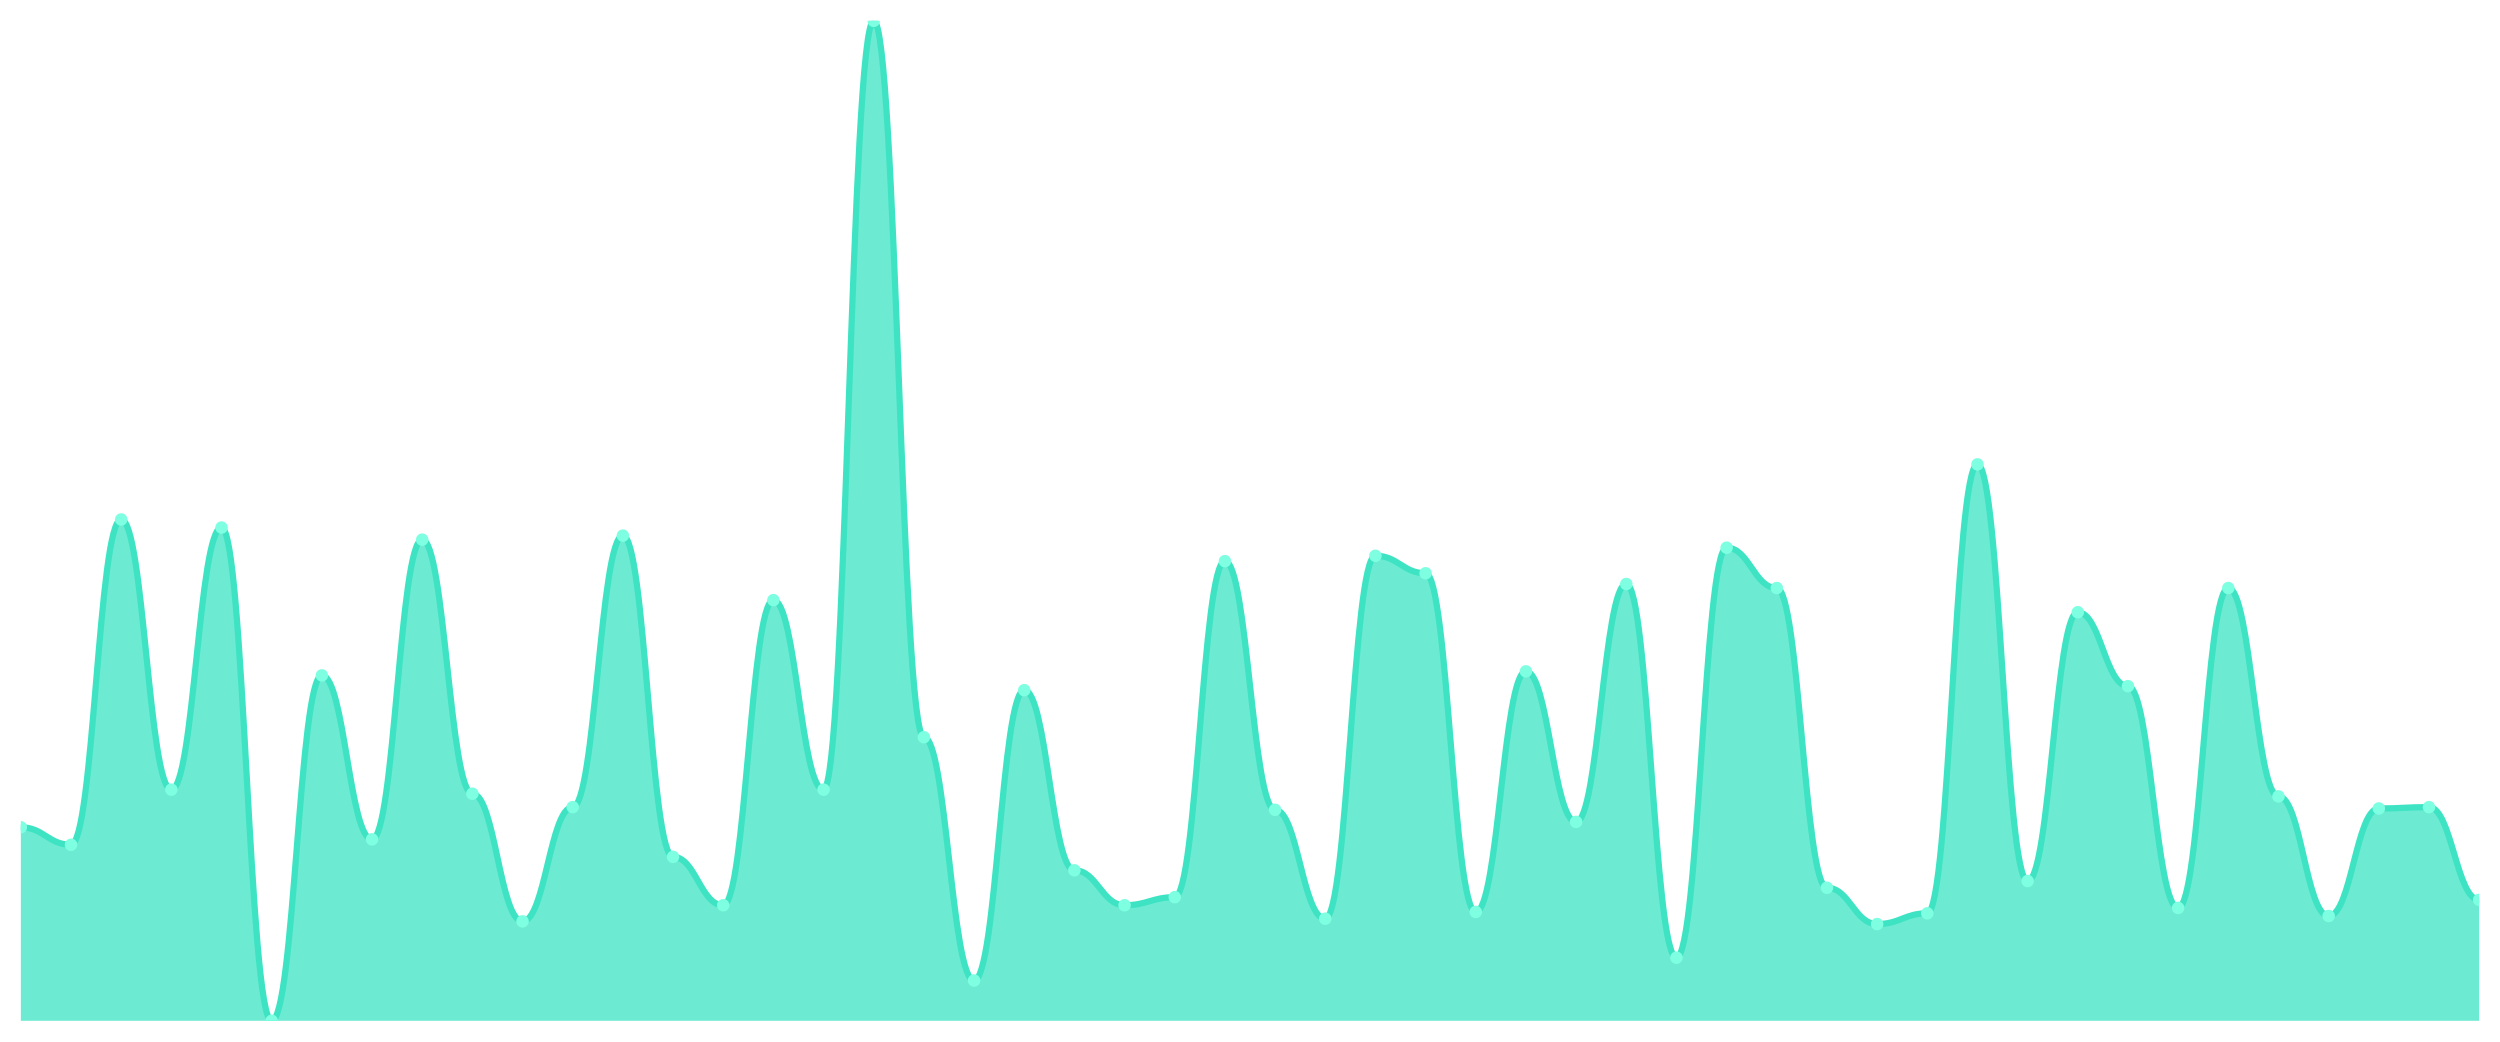
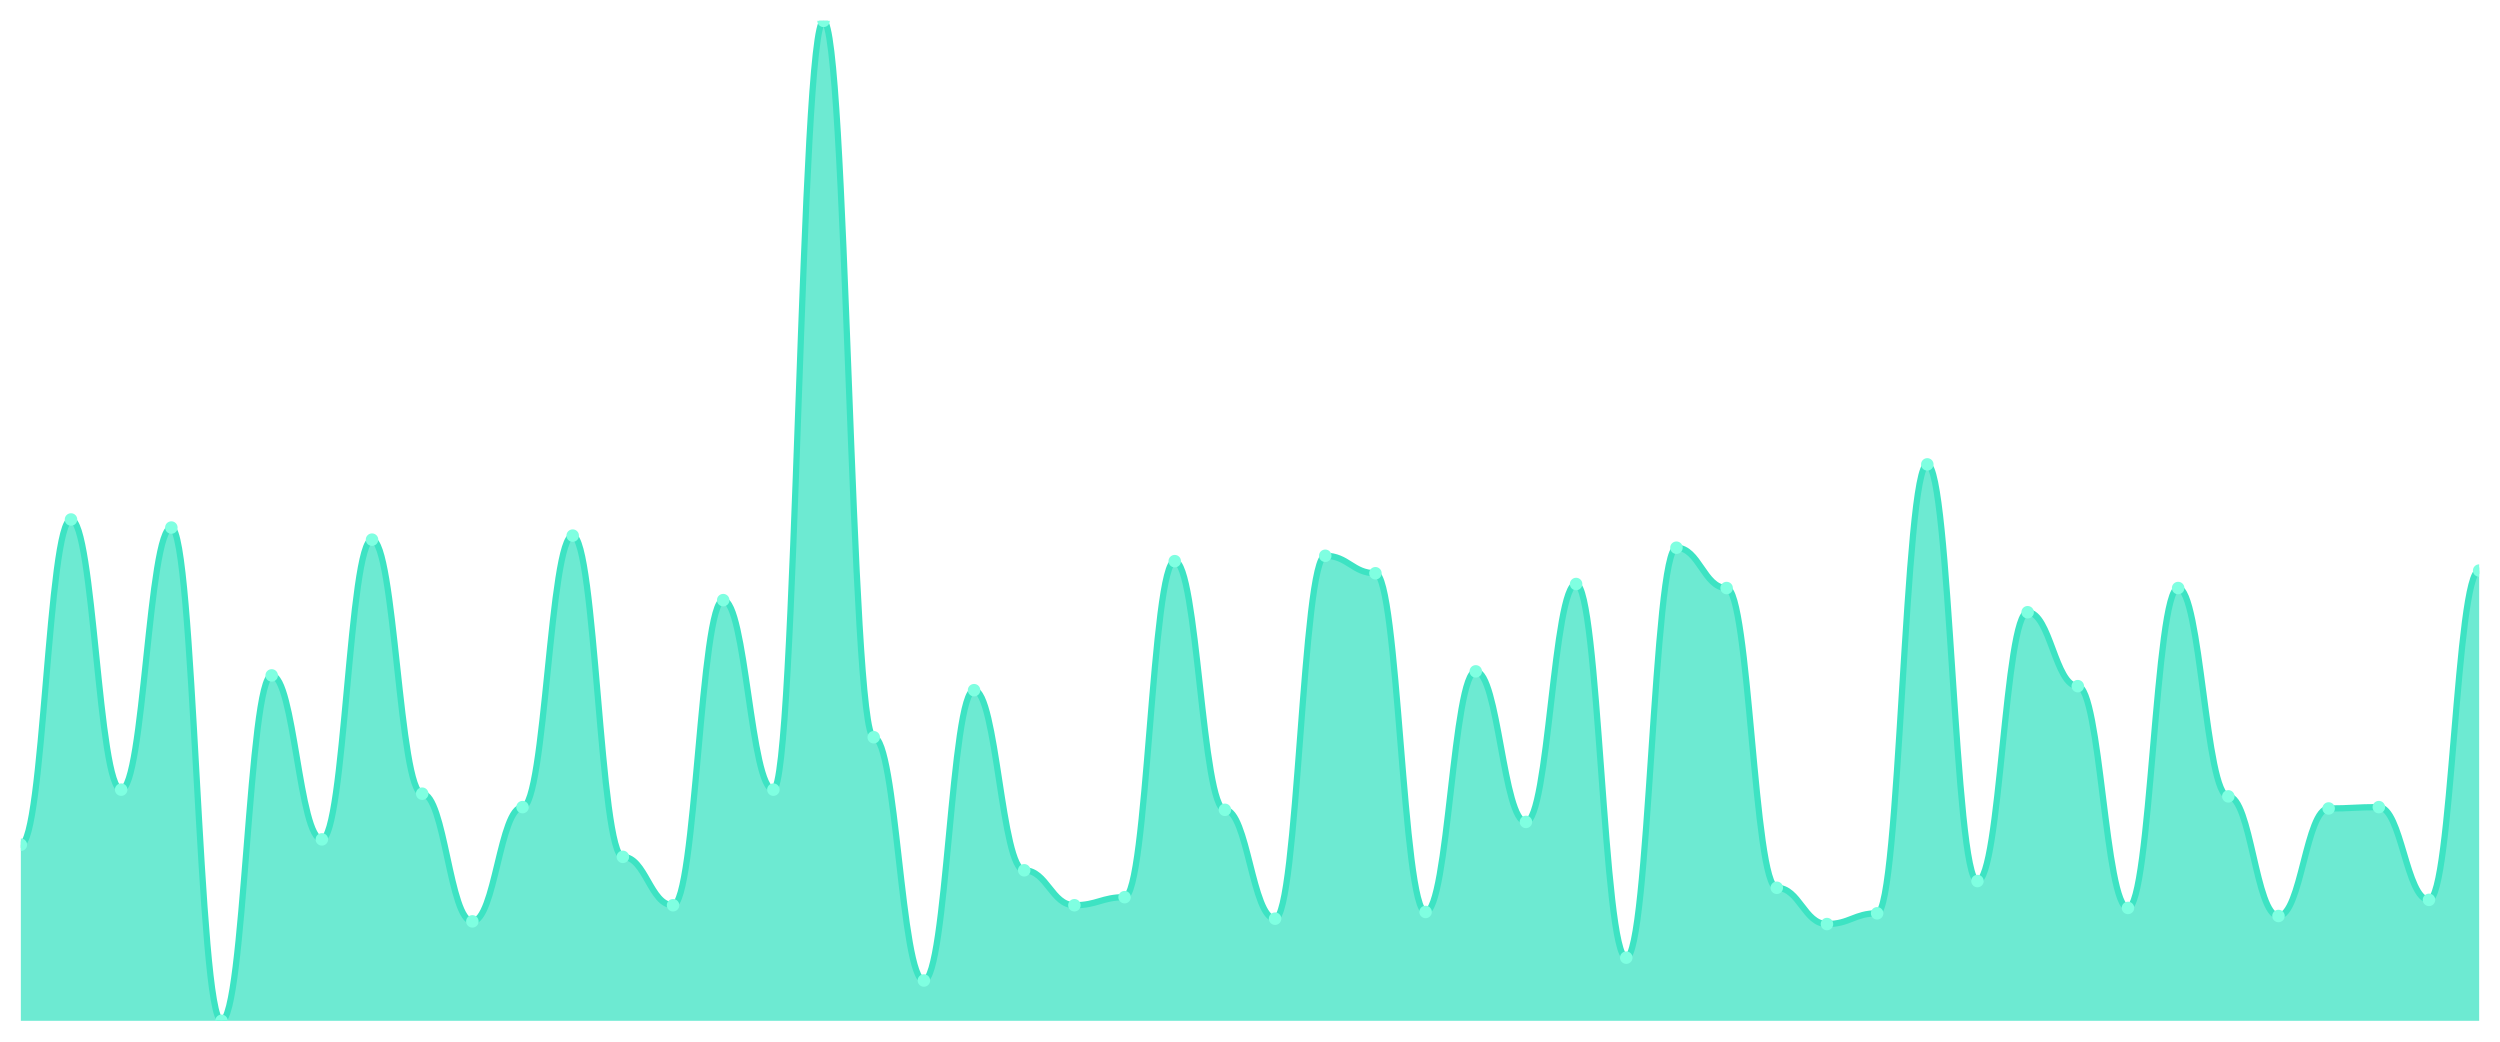
<svg xmlns="http://www.w3.org/2000/svg" viewBox="0 0 1200 500" width="1200" height="500">
  <defs>
    <clipPath id="c">
      <rect x="10" y="10" width="1180" height="480" />
    </clipPath>
  </defs>
  <rect width="1200" height="500" fill="none" />
  <g clip-path="url(#c)">
-     <path d="M 10,490 L 10,397.097 C 20.837,397.097 23.245,405.484 34.082,405.484 C 44.918,405.484 47.327,249.355 58.163,249.355 C 69,249.355 71.408,379.032 82.245,379.032 C 93.082,379.032 95.49,253.226 106.327,253.226 C 117.163,253.226 119.571,490 130.408,490 C 141.245,490 143.653,324.194 154.49,324.194 C 165.327,324.194 167.735,402.903 178.571,402.903 C 189.408,402.903 191.816,259.032 202.653,259.032 C 213.49,259.032 215.898,380.968 226.735,380.968 C 237.571,380.968 239.98,442.258 250.816,442.258 C 261.653,442.258 264.061,387.419 274.898,387.419 C 285.735,387.419 288.143,257.097 298.98,257.097 C 309.816,257.097 312.224,411.29 323.061,411.29 C 333.898,411.29 336.306,434.516 347.143,434.516 C 357.98,434.516 360.388,288.065 371.224,288.065 C 382.061,288.065 384.469,379.032 395.306,379.032 C 406.143,379.032 408.551,10 419.388,10 C 430.224,10 432.633,353.871 443.469,353.871 C 454.306,353.871 456.714,470.645 467.551,470.645 C 478.388,470.645 480.796,331.29 491.633,331.29 C 502.469,331.29 504.878,417.742 515.714,417.742 C 526.551,417.742 528.959,434.516 539.796,434.516 C 550.633,434.516 553.041,430.645 563.878,430.645 C 574.714,430.645 577.122,269.355 587.959,269.355 C 598.796,269.355 601.204,388.71 612.041,388.71 C 622.878,388.71 625.286,440.968 636.122,440.968 C 646.959,440.968 649.367,266.774 660.204,266.774 C 671.041,266.774 673.449,275.161 684.286,275.161 C 695.122,275.161 697.531,437.742 708.367,437.742 C 719.204,437.742 721.612,322.258 732.449,322.258 C 743.286,322.258 745.694,394.516 756.531,394.516 C 767.367,394.516 769.776,280.323 780.612,280.323 C 791.449,280.323 793.857,459.677 804.694,459.677 C 815.531,459.677 817.939,262.903 828.776,262.903 C 839.612,262.903 842.02,282.258 852.857,282.258 C 863.694,282.258 866.102,426.129 876.939,426.129 C 887.776,426.129 890.184,443.548 901.02,443.548 C 911.857,443.548 914.265,438.387 925.102,438.387 C 935.939,438.387 938.347,222.903 949.184,222.903 C 960.02,222.903 962.429,422.903 973.265,422.903 C 984.102,422.903 986.51,293.871 997.347,293.871 C 1008.184,293.871 1010.592,329.355 1021.429,329.355 C 1032.265,329.355 1034.673,435.806 1045.51,435.806 C 1056.347,435.806 1058.755,282.258 1069.592,282.258 C 1080.429,282.258 1082.837,382.258 1093.673,382.258 C 1104.51,382.258 1106.918,439.677 1117.755,439.677 C 1128.592,439.677 1131,388.065 1141.837,388.065 C 1152.673,388.065 1155.082,387.419 1165.918,387.419 C 1176.755,387.419 1179.163,431.935 1190,431.935 L 1190,490 Z" fill="rgba(61,227,195,0.75)" />
-     <path d="M 10,397.097 C 20.837,397.097 23.245,405.484 34.082,405.484 C 44.918,405.484 47.327,249.355 58.163,249.355 C 69,249.355 71.408,379.032 82.245,379.032 C 93.082,379.032 95.49,253.226 106.327,253.226 C 117.163,253.226 119.571,490 130.408,490 C 141.245,490 143.653,324.194 154.49,324.194 C 165.327,324.194 167.735,402.903 178.571,402.903 C 189.408,402.903 191.816,259.032 202.653,259.032 C 213.49,259.032 215.898,380.968 226.735,380.968 C 237.571,380.968 239.98,442.258 250.816,442.258 C 261.653,442.258 264.061,387.419 274.898,387.419 C 285.735,387.419 288.143,257.097 298.98,257.097 C 309.816,257.097 312.224,411.29 323.061,411.29 C 333.898,411.29 336.306,434.516 347.143,434.516 C 357.98,434.516 360.388,288.065 371.224,288.065 C 382.061,288.065 384.469,379.032 395.306,379.032 C 406.143,379.032 408.551,10 419.388,10 C 430.224,10 432.633,353.871 443.469,353.871 C 454.306,353.871 456.714,470.645 467.551,470.645 C 478.388,470.645 480.796,331.29 491.633,331.29 C 502.469,331.29 504.878,417.742 515.714,417.742 C 526.551,417.742 528.959,434.516 539.796,434.516 C 550.633,434.516 553.041,430.645 563.878,430.645 C 574.714,430.645 577.122,269.355 587.959,269.355 C 598.796,269.355 601.204,388.71 612.041,388.71 C 622.878,388.71 625.286,440.968 636.122,440.968 C 646.959,440.968 649.367,266.774 660.204,266.774 C 671.041,266.774 673.449,275.161 684.286,275.161 C 695.122,275.161 697.531,437.742 708.367,437.742 C 719.204,437.742 721.612,322.258 732.449,322.258 C 743.286,322.258 745.694,394.516 756.531,394.516 C 767.367,394.516 769.776,280.323 780.612,280.323 C 791.449,280.323 793.857,459.677 804.694,459.677 C 815.531,459.677 817.939,262.903 828.776,262.903 C 839.612,262.903 842.02,282.258 852.857,282.258 C 863.694,282.258 866.102,426.129 876.939,426.129 C 887.776,426.129 890.184,443.548 901.02,443.548 C 911.857,443.548 914.265,438.387 925.102,438.387 C 935.939,438.387 938.347,222.903 949.184,222.903 C 960.02,222.903 962.429,422.903 973.265,422.903 C 984.102,422.903 986.51,293.871 997.347,293.871 C 1008.184,293.871 1010.592,329.355 1021.429,329.355 C 1032.265,329.355 1034.673,435.806 1045.51,435.806 C 1056.347,435.806 1058.755,282.258 1069.592,282.258 C 1080.429,282.258 1082.837,382.258 1093.673,382.258 C 1104.51,382.258 1106.918,439.677 1117.755,439.677 C 1128.592,439.677 1131,388.065 1141.837,388.065 C 1152.673,388.065 1155.082,387.419 1165.918,387.419 C 1176.755,387.419 1179.163,431.935 1190,431.935" fill="none" stroke="#3de3c3" stroke-width="3" stroke-linecap="round" stroke-linejoin="round" />
-     <circle cx="10" cy="397.097" r="3" fill="#7fffe1" />
-     <circle cx="34.082" cy="405.484" r="3" fill="#7fffe1" />
-     <circle cx="58.163" cy="249.355" r="3" fill="#7fffe1" />
-     <circle cx="82.245" cy="379.032" r="3" fill="#7fffe1" />
-     <circle cx="106.327" cy="253.226" r="3" fill="#7fffe1" />
-     <circle cx="130.408" cy="490" r="3" fill="#7fffe1" />
-     <circle cx="154.49" cy="324.194" r="3" fill="#7fffe1" />
-     <circle cx="178.571" cy="402.903" r="3" fill="#7fffe1" />
-     <circle cx="202.653" cy="259.032" r="3" fill="#7fffe1" />
-     <circle cx="226.735" cy="380.968" r="3" fill="#7fffe1" />
-     <circle cx="250.816" cy="442.258" r="3" fill="#7fffe1" />
-     <circle cx="274.898" cy="387.419" r="3" fill="#7fffe1" />
-     <circle cx="298.98" cy="257.097" r="3" fill="#7fffe1" />
-     <circle cx="323.061" cy="411.29" r="3" fill="#7fffe1" />
-     <circle cx="347.143" cy="434.516" r="3" fill="#7fffe1" />
-     <circle cx="371.224" cy="288.065" r="3" fill="#7fffe1" />
-     <circle cx="395.306" cy="379.032" r="3" fill="#7fffe1" />
-     <circle cx="419.388" cy="10" r="3" fill="#7fffe1" />
-     <circle cx="443.469" cy="353.871" r="3" fill="#7fffe1" />
-     <circle cx="467.551" cy="470.645" r="3" fill="#7fffe1" />
-     <circle cx="491.633" cy="331.29" r="3" fill="#7fffe1" />
-     <circle cx="515.714" cy="417.742" r="3" fill="#7fffe1" />
-     <circle cx="539.796" cy="434.516" r="3" fill="#7fffe1" />
-     <circle cx="563.878" cy="430.645" r="3" fill="#7fffe1" />
-     <circle cx="587.959" cy="269.355" r="3" fill="#7fffe1" />
-     <circle cx="612.041" cy="388.71" r="3" fill="#7fffe1" />
-     <circle cx="636.122" cy="440.968" r="3" fill="#7fffe1" />
-     <circle cx="660.204" cy="266.774" r="3" fill="#7fffe1" />
-     <circle cx="684.286" cy="275.161" r="3" fill="#7fffe1" />
-     <circle cx="708.367" cy="437.742" r="3" fill="#7fffe1" />
-     <circle cx="732.449" cy="322.258" r="3" fill="#7fffe1" />
-     <circle cx="756.531" cy="394.516" r="3" fill="#7fffe1" />
-     <circle cx="780.612" cy="280.323" r="3" fill="#7fffe1" />
-     <circle cx="804.694" cy="459.677" r="3" fill="#7fffe1" />
-     <circle cx="828.776" cy="262.903" r="3" fill="#7fffe1" />
-     <circle cx="852.857" cy="282.258" r="3" fill="#7fffe1" />
-     <circle cx="876.939" cy="426.129" r="3" fill="#7fffe1" />
-     <circle cx="901.02" cy="443.548" r="3" fill="#7fffe1" />
-     <circle cx="925.102" cy="438.387" r="3" fill="#7fffe1" />
-     <circle cx="949.184" cy="222.903" r="3" fill="#7fffe1" />
-     <circle cx="973.265" cy="422.903" r="3" fill="#7fffe1" />
-     <circle cx="997.347" cy="293.871" r="3" fill="#7fffe1" />
-     <circle cx="1021.429" cy="329.355" r="3" fill="#7fffe1" />
-     <circle cx="1045.51" cy="435.806" r="3" fill="#7fffe1" />
-     <circle cx="1069.592" cy="282.258" r="3" fill="#7fffe1" />
-     <circle cx="1093.673" cy="382.258" r="3" fill="#7fffe1" />
-     <circle cx="1117.755" cy="439.677" r="3" fill="#7fffe1" />
-     <circle cx="1141.837" cy="388.065" r="3" fill="#7fffe1" />
-     <circle cx="1165.918" cy="387.419" r="3" fill="#7fffe1" />
-     <circle cx="1190" cy="431.935" r="3" fill="#7fffe1" />
+     <path d="M 10,490 L 10,405.484 C 20.837,405.484 23.245,249.355 34.082,249.355 C 44.918,249.355 47.327,379.032 58.163,379.032 C 69,379.032 71.408,253.226 82.245,253.226 C 93.082,253.226 95.49,490 106.327,490 C 117.163,490 119.571,324.194 130.408,324.194 C 141.245,324.194 143.653,402.903 154.49,402.903 C 165.327,402.903 167.735,259.032 178.571,259.032 C 189.408,259.032 191.816,380.968 202.653,380.968 C 213.49,380.968 215.898,442.258 226.735,442.258 C 237.571,442.258 239.98,387.419 250.816,387.419 C 261.653,387.419 264.061,257.097 274.898,257.097 C 285.735,257.097 288.143,411.29 298.98,411.29 C 309.816,411.29 312.224,434.516 323.061,434.516 C 333.898,434.516 336.306,288.065 347.143,288.065 C 357.98,288.065 360.388,379.032 371.224,379.032 C 382.061,379.032 384.469,10 395.306,10 C 406.143,10 408.551,353.871 419.388,353.871 C 430.224,353.871 432.633,470.645 443.469,470.645 C 454.306,470.645 456.714,331.29 467.551,331.29 C 478.388,331.29 480.796,417.742 491.633,417.742 C 502.469,417.742 504.878,434.516 515.714,434.516 C 526.551,434.516 528.959,430.645 539.796,430.645 C 550.633,430.645 553.041,269.355 563.878,269.355 C 574.714,269.355 577.122,388.71 587.959,388.71 C 598.796,388.71 601.204,440.968 612.041,440.968 C 622.878,440.968 625.286,266.774 636.122,266.774 C 646.959,266.774 649.367,275.161 660.204,275.161 C 671.041,275.161 673.449,437.742 684.286,437.742 C 695.122,437.742 697.531,322.258 708.367,322.258 C 719.204,322.258 721.612,394.516 732.449,394.516 C 743.286,394.516 745.694,280.323 756.531,280.323 C 767.367,280.323 769.776,459.677 780.612,459.677 C 791.449,459.677 793.857,262.903 804.694,262.903 C 815.531,262.903 817.939,282.258 828.776,282.258 C 839.612,282.258 842.02,426.129 852.857,426.129 C 863.694,426.129 866.102,443.548 876.939,443.548 C 887.776,443.548 890.184,438.387 901.02,438.387 C 911.857,438.387 914.265,222.903 925.102,222.903 C 935.939,222.903 938.347,422.903 949.184,422.903 C 960.02,422.903 962.429,293.871 973.265,293.871 C 984.102,293.871 986.51,329.355 997.347,329.355 C 1008.184,329.355 1010.592,435.806 1021.429,435.806 C 1032.265,435.806 1034.673,282.258 1045.51,282.258 C 1056.347,282.258 1058.755,382.258 1069.592,382.258 C 1080.429,382.258 1082.837,439.677 1093.673,439.677 C 1104.51,439.677 1106.918,388.065 1117.755,388.065 C 1128.592,388.065 1131,387.419 1141.837,387.419 C 1152.673,387.419 1155.082,431.935 1165.918,431.935 C 1176.755,431.935 1179.163,273.871 1190,273.871 L 1190,490 Z" fill="rgba(61,227,195,0.75)" />
+     <path d="M 10,405.484 C 20.837,405.484 23.245,249.355 34.082,249.355 C 44.918,249.355 47.327,379.032 58.163,379.032 C 69,379.032 71.408,253.226 82.245,253.226 C 93.082,253.226 95.49,490 106.327,490 C 117.163,490 119.571,324.194 130.408,324.194 C 141.245,324.194 143.653,402.903 154.49,402.903 C 165.327,402.903 167.735,259.032 178.571,259.032 C 189.408,259.032 191.816,380.968 202.653,380.968 C 213.49,380.968 215.898,442.258 226.735,442.258 C 237.571,442.258 239.98,387.419 250.816,387.419 C 261.653,387.419 264.061,257.097 274.898,257.097 C 285.735,257.097 288.143,411.29 298.98,411.29 C 309.816,411.29 312.224,434.516 323.061,434.516 C 333.898,434.516 336.306,288.065 347.143,288.065 C 357.98,288.065 360.388,379.032 371.224,379.032 C 382.061,379.032 384.469,10 395.306,10 C 406.143,10 408.551,353.871 419.388,353.871 C 430.224,353.871 432.633,470.645 443.469,470.645 C 454.306,470.645 456.714,331.29 467.551,331.29 C 478.388,331.29 480.796,417.742 491.633,417.742 C 502.469,417.742 504.878,434.516 515.714,434.516 C 526.551,434.516 528.959,430.645 539.796,430.645 C 550.633,430.645 553.041,269.355 563.878,269.355 C 574.714,269.355 577.122,388.71 587.959,388.71 C 598.796,388.71 601.204,440.968 612.041,440.968 C 622.878,440.968 625.286,266.774 636.122,266.774 C 646.959,266.774 649.367,275.161 660.204,275.161 C 671.041,275.161 673.449,437.742 684.286,437.742 C 695.122,437.742 697.531,322.258 708.367,322.258 C 719.204,322.258 721.612,394.516 732.449,394.516 C 743.286,394.516 745.694,280.323 756.531,280.323 C 767.367,280.323 769.776,459.677 780.612,459.677 C 791.449,459.677 793.857,262.903 804.694,262.903 C 815.531,262.903 817.939,282.258 828.776,282.258 C 839.612,282.258 842.02,426.129 852.857,426.129 C 863.694,426.129 866.102,443.548 876.939,443.548 C 887.776,443.548 890.184,438.387 901.02,438.387 C 911.857,438.387 914.265,222.903 925.102,222.903 C 935.939,222.903 938.347,422.903 949.184,422.903 C 960.02,422.903 962.429,293.871 973.265,293.871 C 984.102,293.871 986.51,329.355 997.347,329.355 C 1008.184,329.355 1010.592,435.806 1021.429,435.806 C 1032.265,435.806 1034.673,282.258 1045.51,282.258 C 1056.347,282.258 1058.755,382.258 1069.592,382.258 C 1080.429,382.258 1082.837,439.677 1093.673,439.677 C 1104.51,439.677 1106.918,388.065 1117.755,388.065 C 1128.592,388.065 1131,387.419 1141.837,387.419 C 1152.673,387.419 1155.082,431.935 1165.918,431.935 C 1176.755,431.935 1179.163,273.871 1190,273.871" fill="none" stroke="#3de3c3" stroke-width="3" stroke-linecap="round" stroke-linejoin="round" />
+     <circle cx="10" cy="405.484" r="3" fill="#7fffe1" />
+     <circle cx="34.082" cy="249.355" r="3" fill="#7fffe1" />
+     <circle cx="58.163" cy="379.032" r="3" fill="#7fffe1" />
+     <circle cx="82.245" cy="253.226" r="3" fill="#7fffe1" />
+     <circle cx="106.327" cy="490" r="3" fill="#7fffe1" />
+     <circle cx="130.408" cy="324.194" r="3" fill="#7fffe1" />
+     <circle cx="154.49" cy="402.903" r="3" fill="#7fffe1" />
+     <circle cx="178.571" cy="259.032" r="3" fill="#7fffe1" />
+     <circle cx="202.653" cy="380.968" r="3" fill="#7fffe1" />
+     <circle cx="226.735" cy="442.258" r="3" fill="#7fffe1" />
+     <circle cx="250.816" cy="387.419" r="3" fill="#7fffe1" />
+     <circle cx="274.898" cy="257.097" r="3" fill="#7fffe1" />
+     <circle cx="298.98" cy="411.29" r="3" fill="#7fffe1" />
+     <circle cx="323.061" cy="434.516" r="3" fill="#7fffe1" />
+     <circle cx="347.143" cy="288.065" r="3" fill="#7fffe1" />
+     <circle cx="371.224" cy="379.032" r="3" fill="#7fffe1" />
+     <circle cx="395.306" cy="10" r="3" fill="#7fffe1" />
+     <circle cx="419.388" cy="353.871" r="3" fill="#7fffe1" />
+     <circle cx="443.469" cy="470.645" r="3" fill="#7fffe1" />
+     <circle cx="467.551" cy="331.29" r="3" fill="#7fffe1" />
+     <circle cx="491.633" cy="417.742" r="3" fill="#7fffe1" />
+     <circle cx="515.714" cy="434.516" r="3" fill="#7fffe1" />
+     <circle cx="539.796" cy="430.645" r="3" fill="#7fffe1" />
+     <circle cx="563.878" cy="269.355" r="3" fill="#7fffe1" />
+     <circle cx="587.959" cy="388.71" r="3" fill="#7fffe1" />
+     <circle cx="612.041" cy="440.968" r="3" fill="#7fffe1" />
+     <circle cx="636.122" cy="266.774" r="3" fill="#7fffe1" />
+     <circle cx="660.204" cy="275.161" r="3" fill="#7fffe1" />
+     <circle cx="684.286" cy="437.742" r="3" fill="#7fffe1" />
+     <circle cx="708.367" cy="322.258" r="3" fill="#7fffe1" />
+     <circle cx="732.449" cy="394.516" r="3" fill="#7fffe1" />
+     <circle cx="756.531" cy="280.323" r="3" fill="#7fffe1" />
+     <circle cx="780.612" cy="459.677" r="3" fill="#7fffe1" />
+     <circle cx="804.694" cy="262.903" r="3" fill="#7fffe1" />
+     <circle cx="828.776" cy="282.258" r="3" fill="#7fffe1" />
+     <circle cx="852.857" cy="426.129" r="3" fill="#7fffe1" />
+     <circle cx="876.939" cy="443.548" r="3" fill="#7fffe1" />
+     <circle cx="901.02" cy="438.387" r="3" fill="#7fffe1" />
+     <circle cx="925.102" cy="222.903" r="3" fill="#7fffe1" />
+     <circle cx="949.184" cy="422.903" r="3" fill="#7fffe1" />
+     <circle cx="973.265" cy="293.871" r="3" fill="#7fffe1" />
+     <circle cx="997.347" cy="329.355" r="3" fill="#7fffe1" />
+     <circle cx="1021.429" cy="435.806" r="3" fill="#7fffe1" />
+     <circle cx="1045.51" cy="282.258" r="3" fill="#7fffe1" />
+     <circle cx="1069.592" cy="382.258" r="3" fill="#7fffe1" />
+     <circle cx="1093.673" cy="439.677" r="3" fill="#7fffe1" />
+     <circle cx="1117.755" cy="388.065" r="3" fill="#7fffe1" />
+     <circle cx="1141.837" cy="387.419" r="3" fill="#7fffe1" />
+     <circle cx="1165.918" cy="431.935" r="3" fill="#7fffe1" />
+     <circle cx="1190" cy="273.871" r="3" fill="#7fffe1" />
  </g>
</svg>
